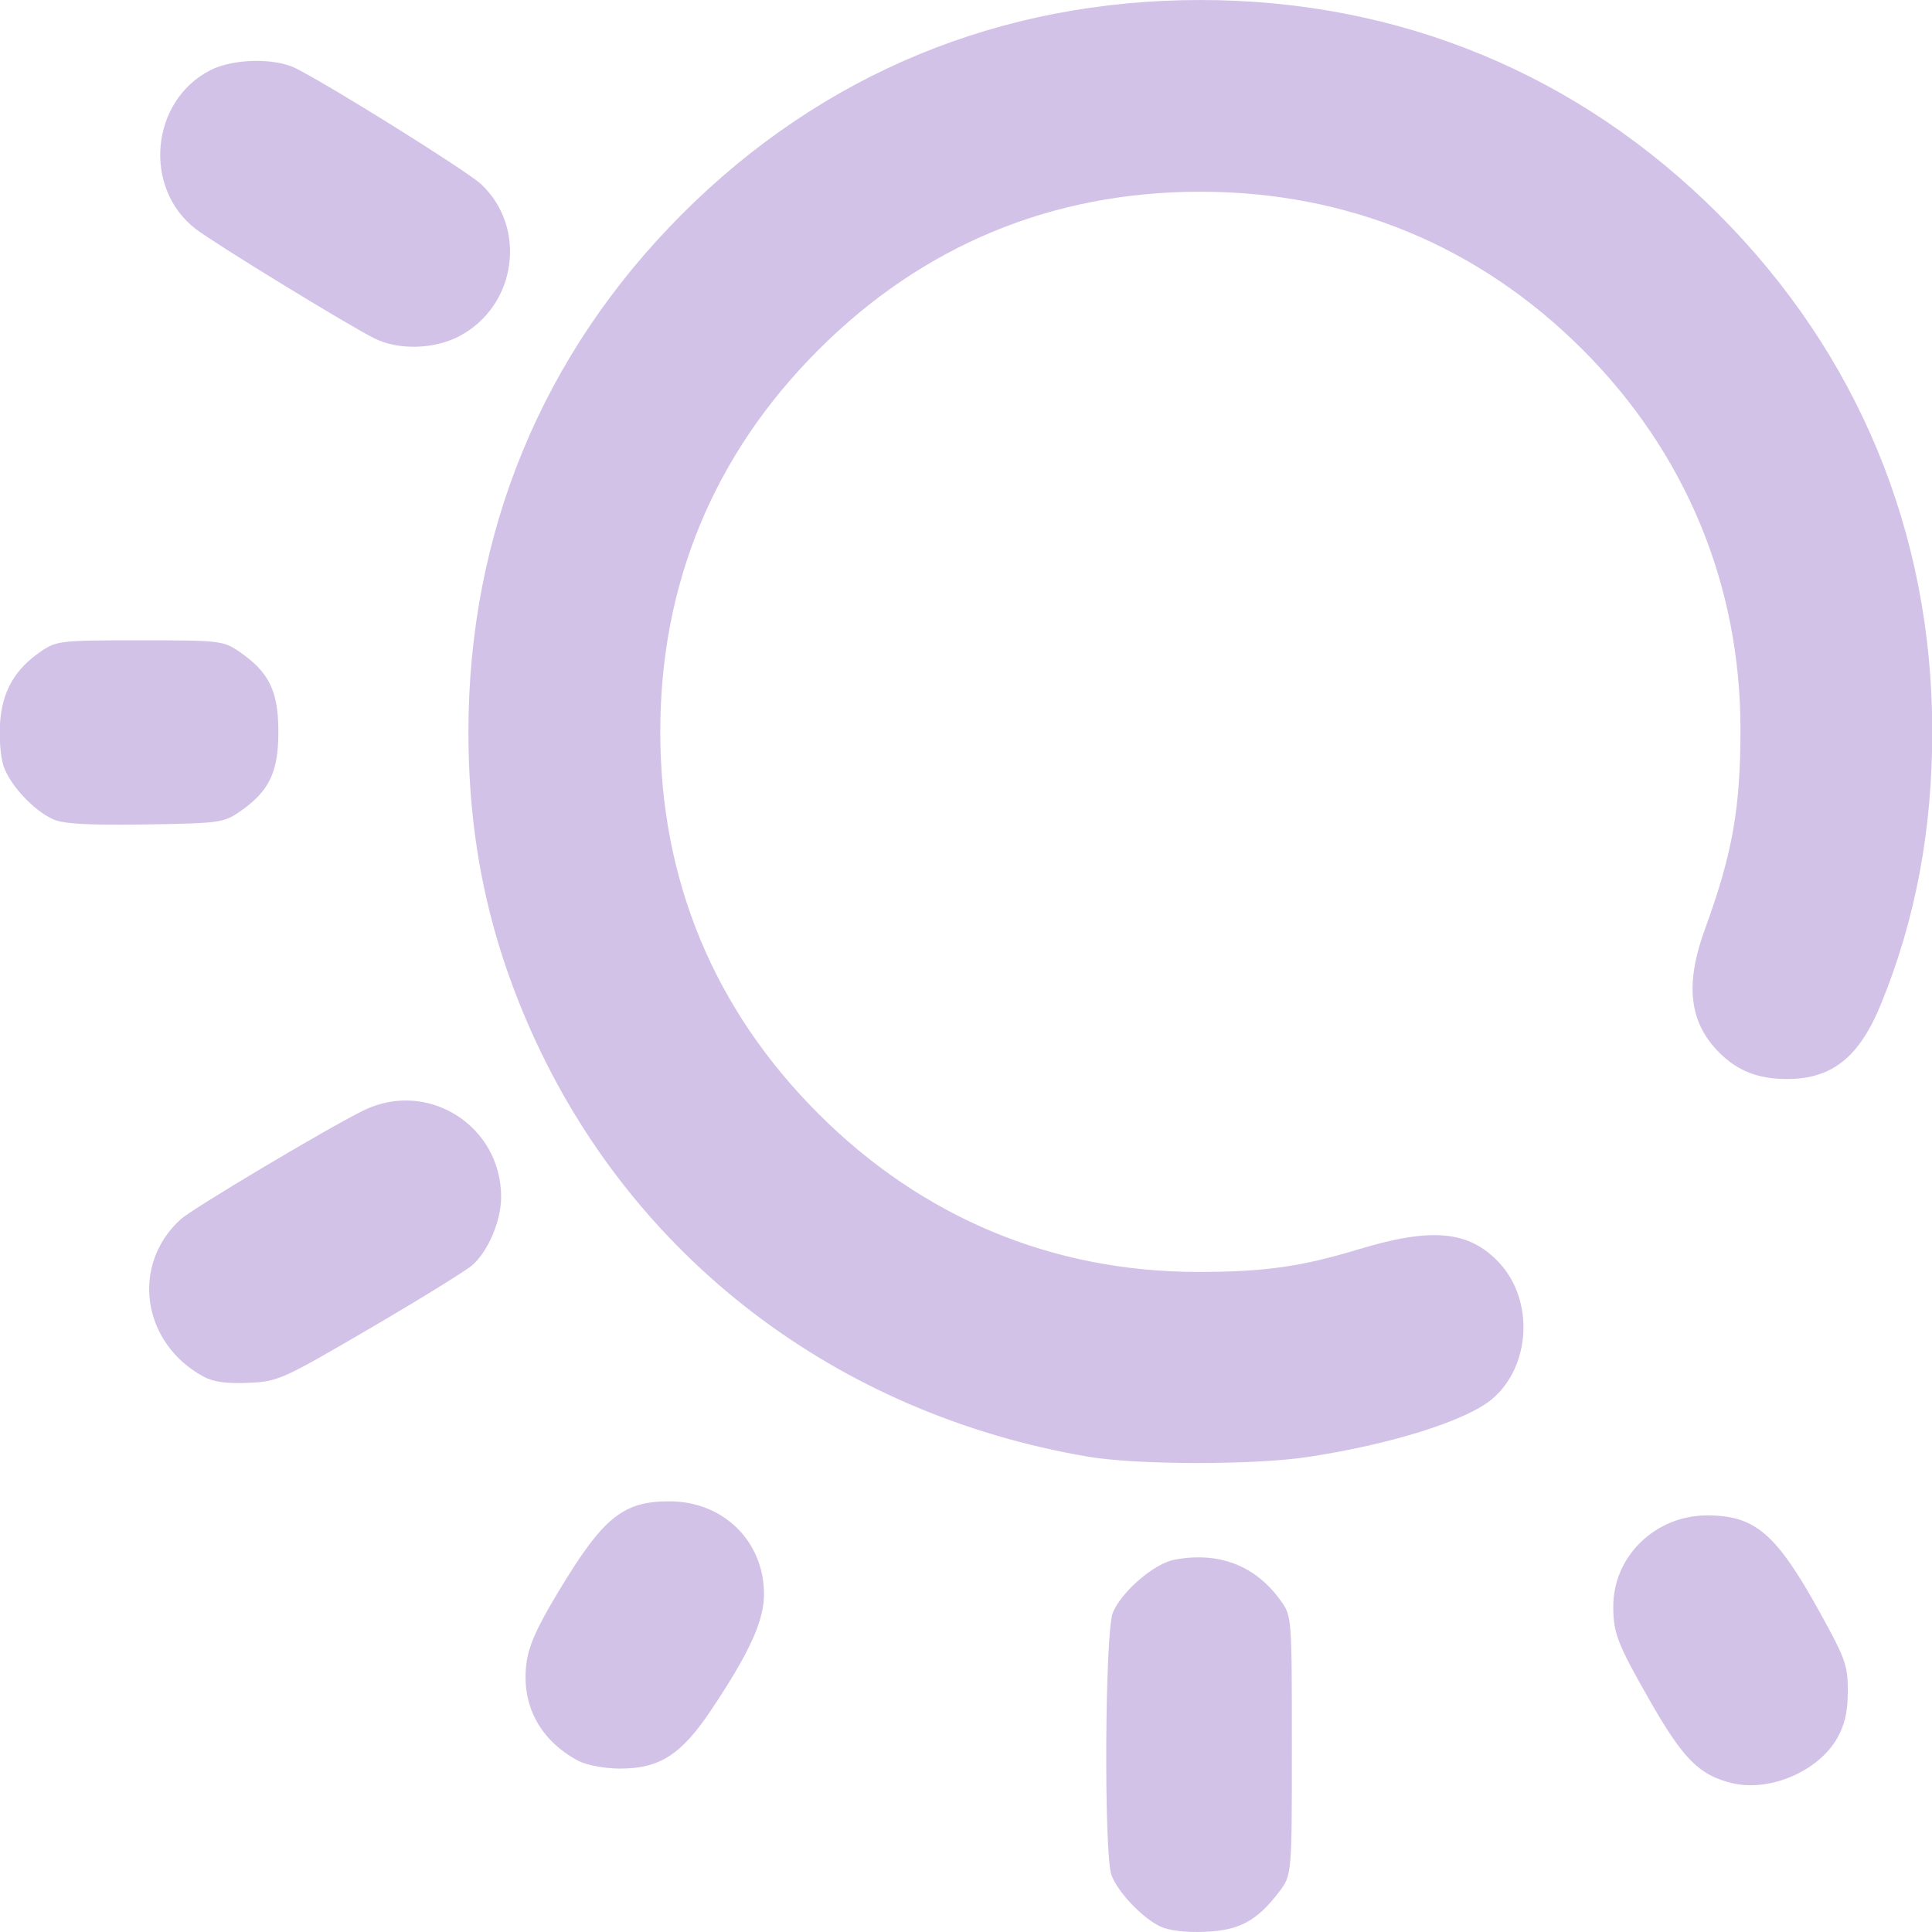
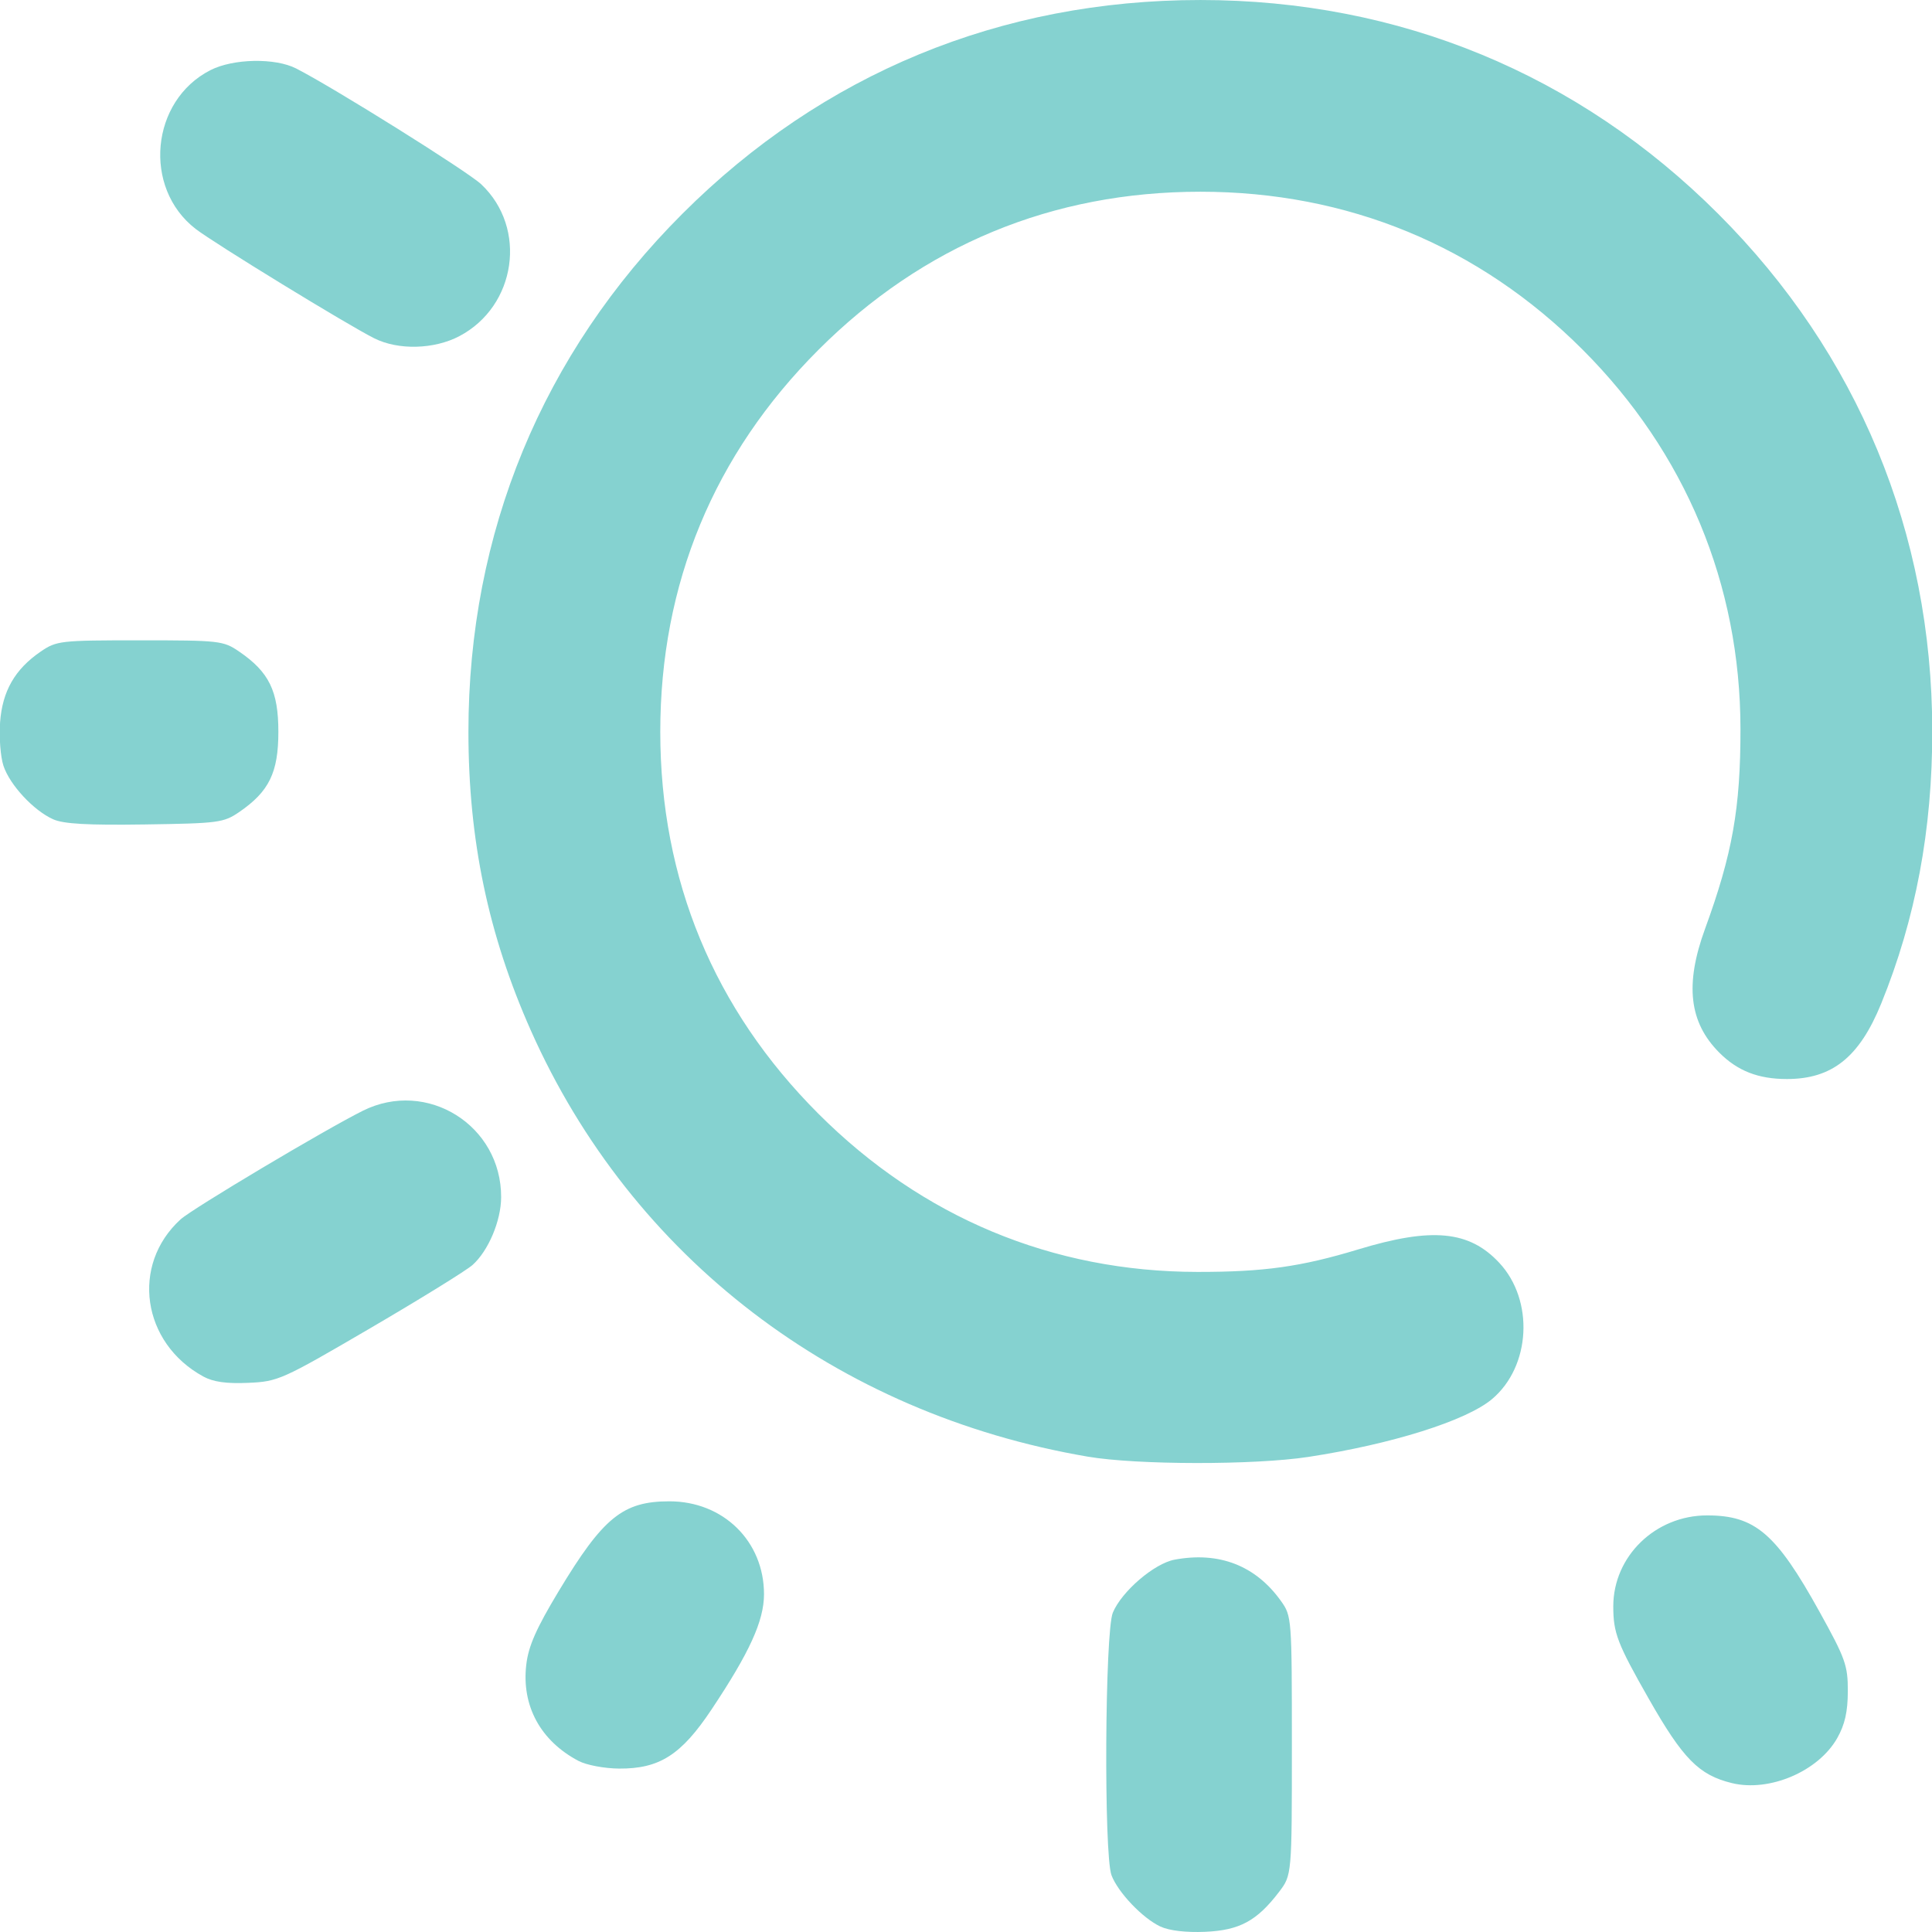
<svg xmlns="http://www.w3.org/2000/svg" xmlns:xlink="http://www.w3.org/1999/xlink" width="512" height="512" viewBox="0 0 135.467 135.467" version="1.1" id="svg1" xml:space="preserve">
  <defs id="defs1">
    <linearGradient id="linearGradient9">
-       <stop style="stop-color:#d3c2e8;stop-opacity:1;" offset="0" id="stop9" />
-       <stop style="stop-color:#d3c2e8;stop-opacity:1" offset="1" id="stop10" />
+       <stop style="stop-color:#85d2d0;stop-opacity:1;" offset="0" id="stop9" />
+       <stop style="stop-color:#85d2d0;stop-opacity:1" offset="1" id="stop10" />
    </linearGradient>
    <linearGradient xlink:href="#linearGradient9" id="linearGradient10" x1="28.038" y1="179.913" x2="119.683" y2="179.913" gradientUnits="userSpaceOnUse" />
  </defs>
  <g id="layer1" transform="matrix(1.165759,0,0,1.165759,-33.13917,-151.6843)">
    <path style="fill:url(#linearGradient10);fill-opacity:1" d="m 98.227,245.996 c -1.072,-0.499 -2.556,-2.055 -2.946,-3.09 -0.466,-1.237 -0.398,-14.652 0.081,-15.795 0.535,-1.279 2.489,-2.955 3.711,-3.184 2.678,-0.502 4.88,0.353 6.402,2.487 0.647,0.907 0.655,1.012 0.655,8.701 0,7.783 0,7.783 -0.775,8.8 -1.328,1.741 -2.373,2.305 -4.439,2.395 -1.144,0.05 -2.161,-0.069 -2.687,-0.314 z m 34.368,-8.631 c -1.983,-0.484 -2.941,-1.457 -5.002,-5.078 -1.887,-3.314 -2.131,-3.95 -2.131,-5.552 0,-3.014 2.534,-5.471 5.642,-5.471 2.886,0 4.151,1.083 6.753,5.779 1.571,2.836 1.716,3.241 1.712,4.798 -0.003,1.235 -0.178,2.006 -0.638,2.819 -1.132,1.999 -4.078,3.257 -6.335,2.705 z m -69.363,-1.329 c -2.296,-1.208 -3.444,-3.322 -3.15,-5.8 0.132,-1.115 0.598,-2.17 1.944,-4.406 2.68,-4.45 3.866,-5.413 6.666,-5.413 3.241,0 5.688,2.403 5.688,5.585 0,1.602 -0.866,3.503 -3.166,6.951 -1.816,2.722 -3.126,3.556 -5.557,3.539 -0.871,-0.006 -1.958,-0.211 -2.425,-0.457 z M 93.853,217.73 C 78.719,215.147 66.419,205.735 60.356,192.097 c -2.562,-5.762 -3.754,-11.467 -3.754,-17.964 0,-11.973 4.444,-22.735 12.867,-31.157 8.434,-8.434 19.157,-12.859 31.157,-12.859 11.96,0 22.736,4.451 31.151,12.866 8.393,8.393 12.856,19.172 12.871,31.083 0.007,5.946 -0.998,11.318 -3.07,16.41 -1.315,3.23 -2.952,4.541 -5.672,4.541 -1.72,0 -2.966,-0.485 -4.063,-1.583 -1.821,-1.821 -2.085,-4.102 -0.863,-7.448 1.649,-4.513 2.136,-7.263 2.132,-12.025 -0.008,-8.699 -3.309,-16.629 -9.497,-22.817 -6.239,-6.239 -14.123,-9.496 -22.989,-9.496 -8.9,0 -16.684,3.223 -22.973,9.512 -6.289,6.289 -9.512,14.073 -9.512,22.973 0,8.9 3.223,16.684 9.512,22.973 6.238,6.238 14.068,9.505 22.801,9.513 3.989,0.004 6.224,-0.309 9.668,-1.354 4.433,-1.345 6.674,-1.132 8.482,0.806 2.108,2.26 1.897,6.235 -0.436,8.198 -1.545,1.3 -6.027,2.71 -11.051,3.478 -3.247,0.496 -10.311,0.487 -13.264,-0.017 z m -53.199,-4.821 c -3.696,-2.017 -4.375,-6.708 -1.366,-9.45 0.705,-0.643 8.682,-5.396 10.962,-6.533 3.862,-1.925 8.342,0.88 8.319,5.209 -0.007,1.416 -0.769,3.217 -1.72,4.067 -0.37,0.33 -3.139,2.042 -6.154,3.804 -5.317,3.107 -5.538,3.206 -7.338,3.285 -1.312,0.058 -2.104,-0.054 -2.702,-0.381 z m -9.031,-33.515 c -1.182,-0.531 -2.608,-2.068 -2.989,-3.221 -0.176,-0.534 -0.267,-1.707 -0.202,-2.608 0.136,-1.878 0.89,-3.194 2.439,-4.255 0.957,-0.655 1.173,-0.68 5.973,-0.68 4.8,0 5.016,0.025 5.973,0.68 1.796,1.231 2.353,2.371 2.353,4.823 0,2.451 -0.556,3.591 -2.352,4.823 -0.937,0.643 -1.247,0.684 -5.67,0.749 -3.444,0.051 -4.902,-0.031 -5.525,-0.311 z m 19.321,-28.926 c -1.602,-0.801 -9.628,-5.716 -10.75,-6.583 -3.198,-2.47 -2.71,-7.713 0.889,-9.549 1.372,-0.7 3.89,-0.749 5.159,-0.1 2.264,1.157 10.31,6.192 11.13,6.965 2.788,2.629 2.114,7.324 -1.311,9.132 -1.516,0.8 -3.674,0.857 -5.118,0.134 z" id="path9" />
  </g>
</svg>
